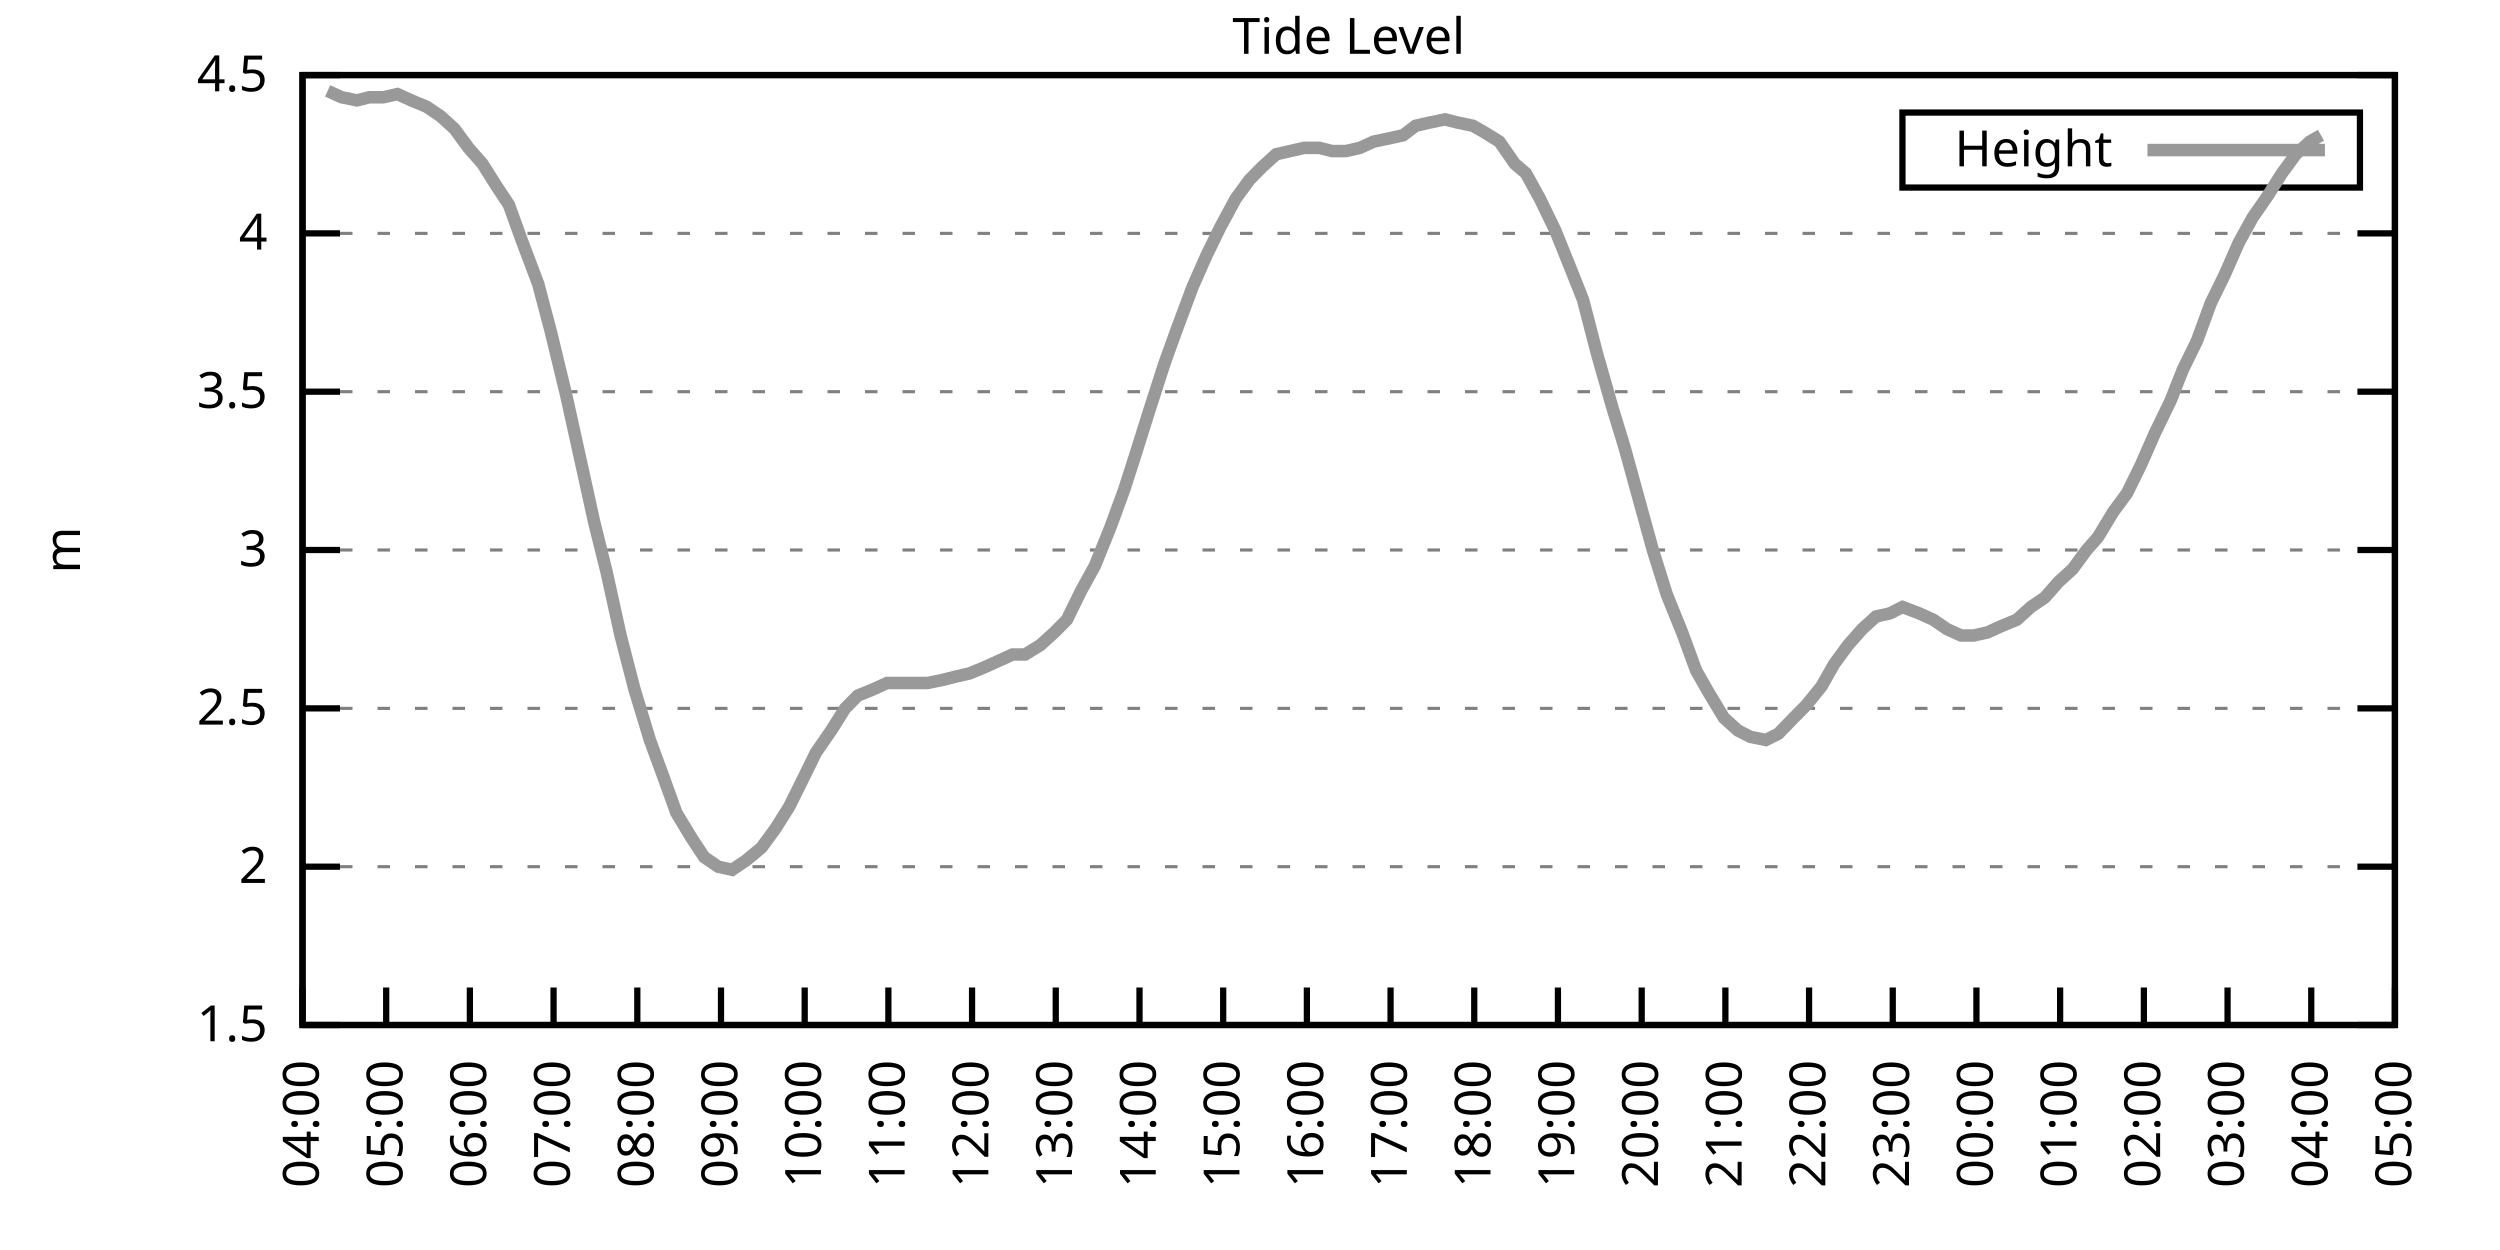
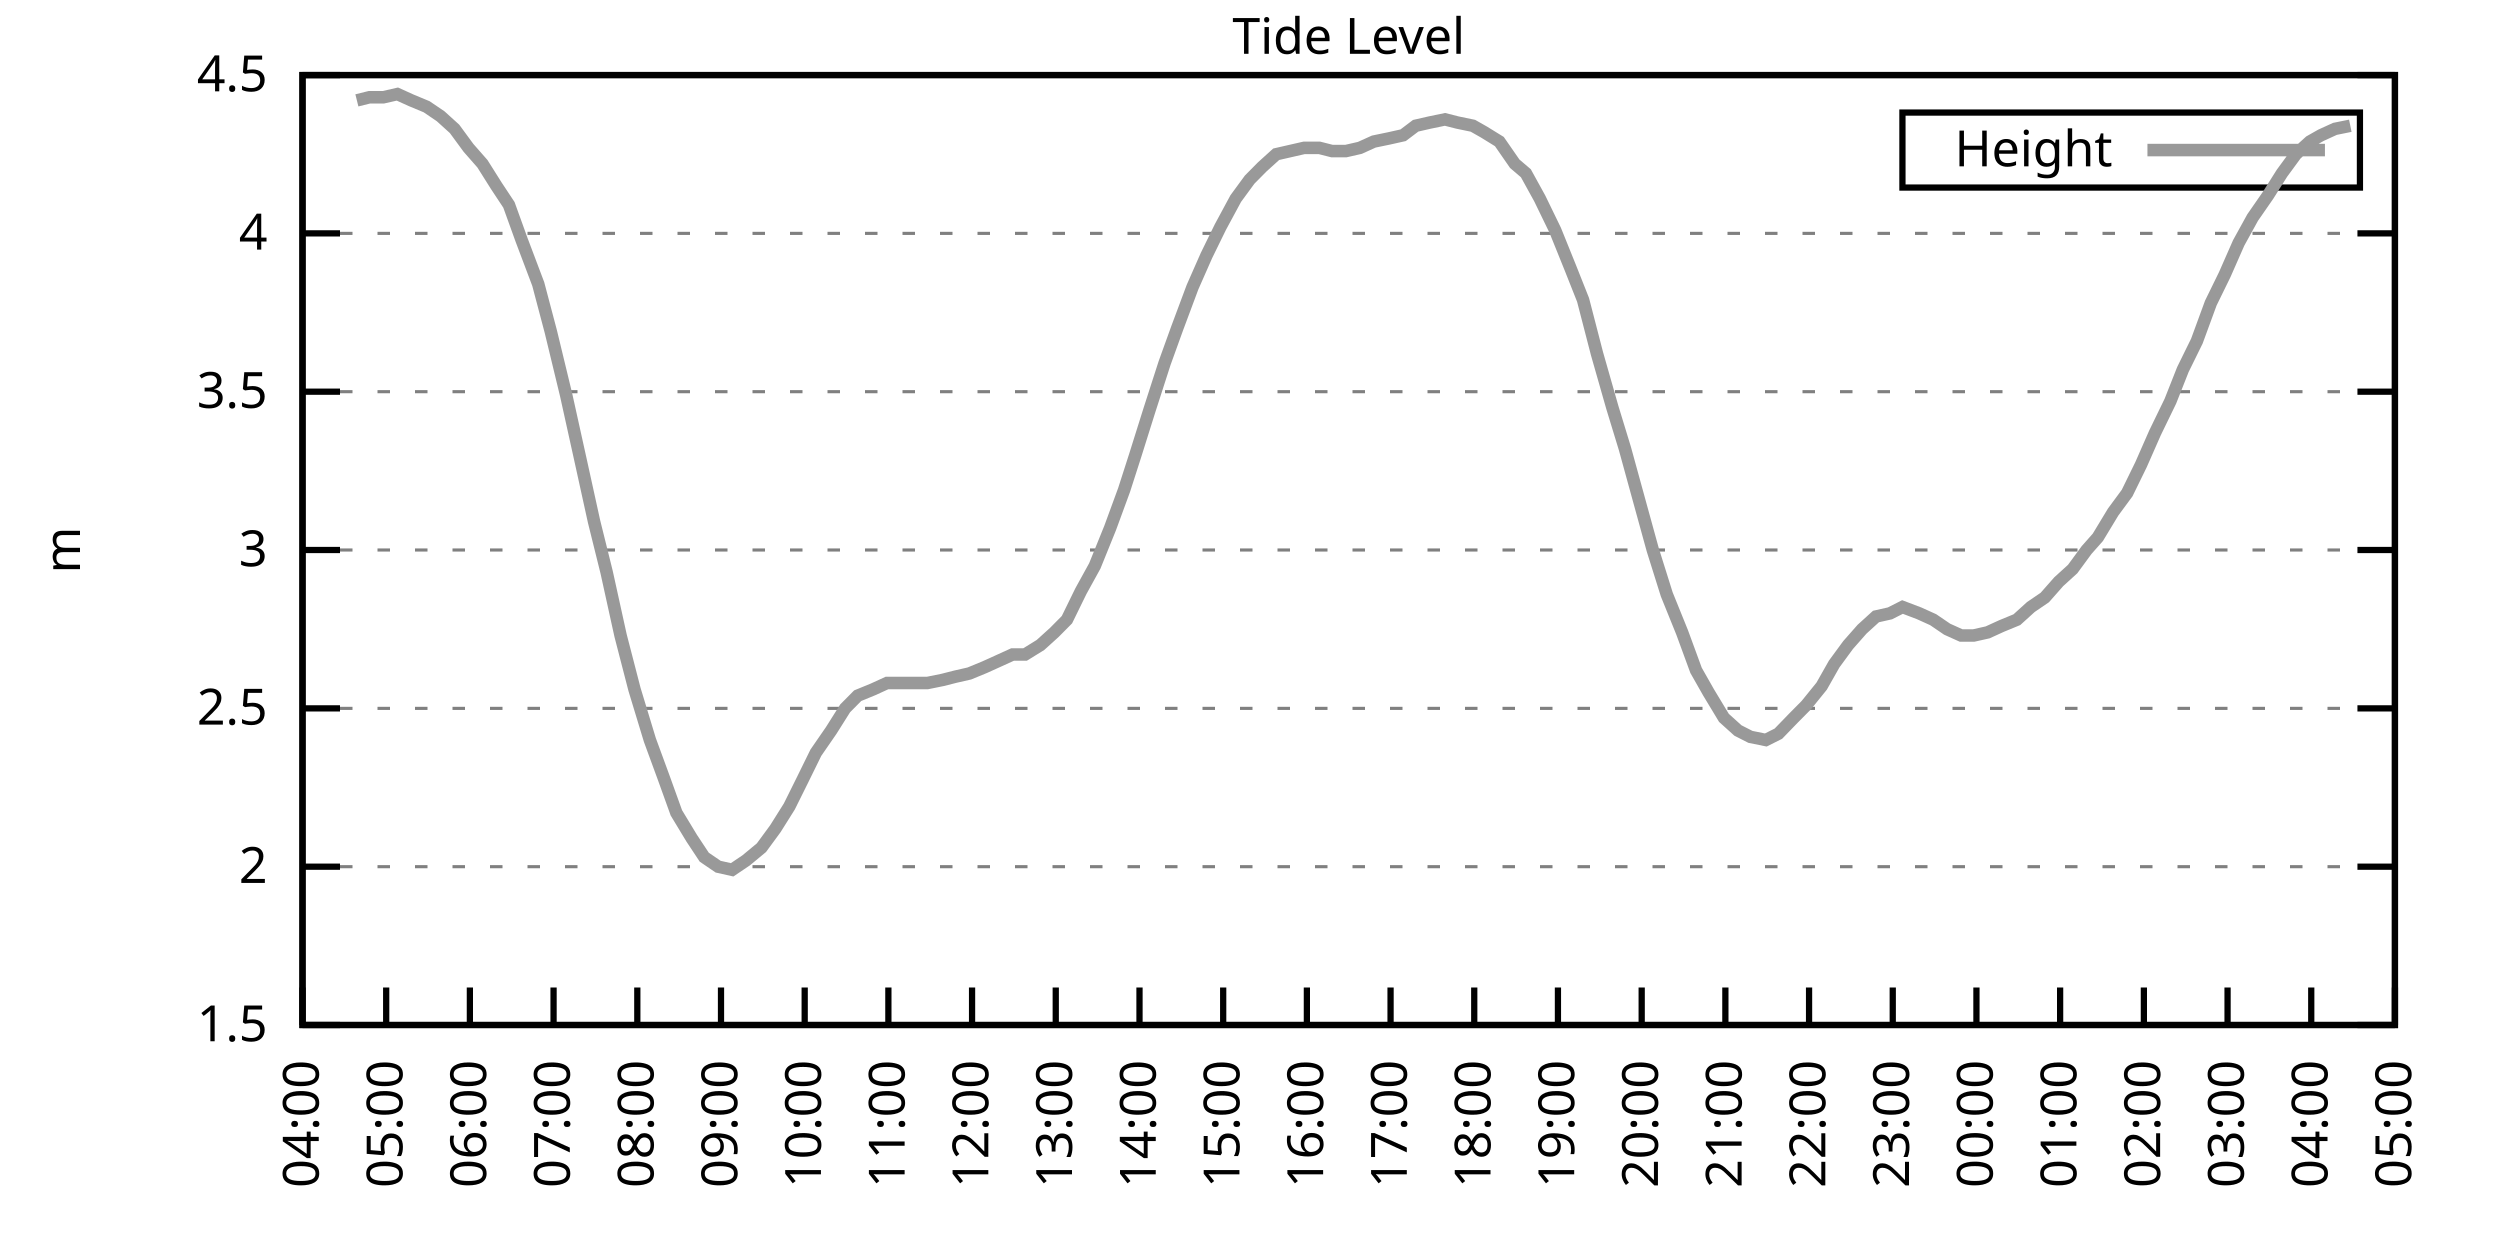
<svg xmlns="http://www.w3.org/2000/svg" xmlns:xlink="http://www.w3.org/1999/xlink" width="400" height="200" viewBox="0 0 400 200">
  <g id="gnuplot_canvas">
    <rect x="0" y="0" width="400" height="200" fill="none" />
    <defs>
      <circle id="gpDot" r="0.5" stroke-width="0.5" stroke="currentColor" />
      <path id="gpPt0" stroke-width="0.333" stroke="currentColor" d="M-1,0 h2 M0,-1 v2" />
      <path id="gpPt1" stroke-width="0.333" stroke="currentColor" d="M-1,-1 L1,1 M1,-1 L-1,1" />
      <path id="gpPt2" stroke-width="0.333" stroke="currentColor" d="M-1,0 L1,0 M0,-1 L0,1 M-1,-1 L1,1 M-1,1 L1,-1" />
      <rect id="gpPt3" stroke-width="0.333" stroke="currentColor" x="-1" y="-1" width="2" height="2" />
      <rect id="gpPt4" stroke-width="0.333" stroke="currentColor" fill="currentColor" x="-1" y="-1" width="2" height="2" />
      <circle id="gpPt5" stroke-width="0.333" stroke="currentColor" cx="0" cy="0" r="1" />
      <use xlink:href="#gpPt5" id="gpPt6" fill="currentColor" stroke="none" />
      <path id="gpPt7" stroke-width="0.333" stroke="currentColor" d="M0,-1.33 L-1.33,0.67 L1.33,0.67 z" />
      <use xlink:href="#gpPt7" id="gpPt8" fill="currentColor" stroke="none" />
      <use xlink:href="#gpPt7" id="gpPt9" stroke="currentColor" transform="rotate(180)" />
      <use xlink:href="#gpPt9" id="gpPt10" fill="currentColor" stroke="none" />
      <use xlink:href="#gpPt3" id="gpPt11" stroke="currentColor" transform="rotate(45)" />
      <use xlink:href="#gpPt11" id="gpPt12" fill="currentColor" stroke="none" />
      <path id="gpPt13" stroke-width="0.333" stroke="currentColor" d="M0,1.330 L1.265,0.411 L0.782,-1.067 L-0.782,-1.076 L-1.265,0.411 z" />
      <use xlink:href="#gpPt13" id="gpPt14" fill="currentColor" stroke="none" />
      <filter id="textbox" filterUnits="objectBoundingBox" x="0" y="0" height="1" width="1">
        <feFlood flood-color="white" flood-opacity="1" result="bgnd" />
        <feComposite in="SourceGraphic" in2="bgnd" operator="atop" />
      </filter>
      <filter id="greybox" filterUnits="objectBoundingBox" x="0" y="0" height="1" width="1">
        <feFlood flood-color="lightgrey" flood-opacity="1" result="grey" />
        <feComposite in="SourceGraphic" in2="grey" operator="atop" />
      </filter>
    </defs>
    <g fill="none" color="white" stroke="currentColor" stroke-width="1.00" stroke-linecap="butt" stroke-linejoin="miter">
</g>
    <g fill="none" color="black" stroke="currentColor" stroke-width="1.00" stroke-linecap="butt" stroke-linejoin="miter">
      <g stroke="none" shape-rendering="crispEdges">
        <polygon fill="rgb(255, 255, 255)" points="48.40,164.00 383.18,164.00 383.18,12.02 48.40,12.02 " />
      </g>
    </g>
    <g fill="none" color="black" stroke="currentColor" stroke-width="1.00" stroke-linecap="butt" stroke-linejoin="miter">
</g>
    <g fill="none" color="black" stroke="black" stroke-width="0.50" stroke-linecap="butt" stroke-linejoin="miter">
</g>
    <g fill="none" color="gray" stroke="currentColor" stroke-width="0.50" stroke-linecap="butt" stroke-linejoin="miter">
      <path stroke="gray" stroke-dasharray="2,4" class="gridline" d="M48.40,164.00 L383.19,164.00  " />
    </g>
    <g fill="none" color="gray" stroke="gray" stroke-width="1.00" stroke-linecap="butt" stroke-linejoin="miter">
</g>
    <g fill="none" color="black" stroke="currentColor" stroke-width="1.00" stroke-linecap="butt" stroke-linejoin="miter">
      <path stroke="black" d="M48.40,164.00 L54.40,164.00 M383.19,164.00 L377.19,164.00  " />
      <g transform="translate(42.80,166.60)" stroke="none" fill="black" font-family="Sans" font-size="8.00" text-anchor="end">
        <text>
          <tspan font-family="Sans"> 1.5</tspan>
        </text>
      </g>
    </g>
    <g fill="none" color="black" stroke="currentColor" stroke-width="1.00" stroke-linecap="butt" stroke-linejoin="miter">
</g>
    <g fill="none" color="black" stroke="black" stroke-width="0.50" stroke-linecap="butt" stroke-linejoin="miter">
</g>
    <g fill="none" color="gray" stroke="currentColor" stroke-width="0.50" stroke-linecap="butt" stroke-linejoin="miter">
      <path stroke="gray" stroke-dasharray="2,4" class="gridline" d="M48.40,138.67 L383.19,138.67  " />
    </g>
    <g fill="none" color="gray" stroke="gray" stroke-width="1.00" stroke-linecap="butt" stroke-linejoin="miter">
</g>
    <g fill="none" color="black" stroke="currentColor" stroke-width="1.00" stroke-linecap="butt" stroke-linejoin="miter">
      <path stroke="black" d="M48.40,138.67 L54.40,138.67 M383.19,138.67 L377.19,138.67  " />
      <g transform="translate(42.80,141.27)" stroke="none" fill="black" font-family="Sans" font-size="8.00" text-anchor="end">
        <text>
          <tspan font-family="Sans"> 2</tspan>
        </text>
      </g>
    </g>
    <g fill="none" color="black" stroke="currentColor" stroke-width="1.00" stroke-linecap="butt" stroke-linejoin="miter">
</g>
    <g fill="none" color="black" stroke="black" stroke-width="0.50" stroke-linecap="butt" stroke-linejoin="miter">
</g>
    <g fill="none" color="gray" stroke="currentColor" stroke-width="0.50" stroke-linecap="butt" stroke-linejoin="miter">
      <path stroke="gray" stroke-dasharray="2,4" class="gridline" d="M48.40,113.34 L383.19,113.34  " />
    </g>
    <g fill="none" color="gray" stroke="gray" stroke-width="1.00" stroke-linecap="butt" stroke-linejoin="miter">
</g>
    <g fill="none" color="black" stroke="currentColor" stroke-width="1.00" stroke-linecap="butt" stroke-linejoin="miter">
      <path stroke="black" d="M48.40,113.34 L54.40,113.34 M383.19,113.34 L377.19,113.34  " />
      <g transform="translate(42.80,115.94)" stroke="none" fill="black" font-family="Sans" font-size="8.00" text-anchor="end">
        <text>
          <tspan font-family="Sans"> 2.5</tspan>
        </text>
      </g>
    </g>
    <g fill="none" color="black" stroke="currentColor" stroke-width="1.00" stroke-linecap="butt" stroke-linejoin="miter">
</g>
    <g fill="none" color="black" stroke="black" stroke-width="0.50" stroke-linecap="butt" stroke-linejoin="miter">
</g>
    <g fill="none" color="gray" stroke="currentColor" stroke-width="0.50" stroke-linecap="butt" stroke-linejoin="miter">
      <path stroke="gray" stroke-dasharray="2,4" class="gridline" d="M48.40,88.00 L383.19,88.00  " />
    </g>
    <g fill="none" color="gray" stroke="gray" stroke-width="1.00" stroke-linecap="butt" stroke-linejoin="miter">
</g>
    <g fill="none" color="black" stroke="currentColor" stroke-width="1.00" stroke-linecap="butt" stroke-linejoin="miter">
      <path stroke="black" d="M48.40,88.00 L54.40,88.00 M383.19,88.00 L377.19,88.00  " />
      <g transform="translate(42.80,90.60)" stroke="none" fill="black" font-family="Sans" font-size="8.00" text-anchor="end">
        <text>
          <tspan font-family="Sans"> 3</tspan>
        </text>
      </g>
    </g>
    <g fill="none" color="black" stroke="currentColor" stroke-width="1.00" stroke-linecap="butt" stroke-linejoin="miter">
</g>
    <g fill="none" color="black" stroke="black" stroke-width="0.50" stroke-linecap="butt" stroke-linejoin="miter">
</g>
    <g fill="none" color="gray" stroke="currentColor" stroke-width="0.50" stroke-linecap="butt" stroke-linejoin="miter">
      <path stroke="gray" stroke-dasharray="2,4" class="gridline" d="M48.40,62.67 L383.19,62.67  " />
    </g>
    <g fill="none" color="gray" stroke="gray" stroke-width="1.00" stroke-linecap="butt" stroke-linejoin="miter">
</g>
    <g fill="none" color="black" stroke="currentColor" stroke-width="1.00" stroke-linecap="butt" stroke-linejoin="miter">
      <path stroke="black" d="M48.40,62.67 L54.40,62.67 M383.19,62.67 L377.19,62.67  " />
      <g transform="translate(42.80,65.27)" stroke="none" fill="black" font-family="Sans" font-size="8.00" text-anchor="end">
        <text>
          <tspan font-family="Sans"> 3.5</tspan>
        </text>
      </g>
    </g>
    <g fill="none" color="black" stroke="currentColor" stroke-width="1.00" stroke-linecap="butt" stroke-linejoin="miter">
</g>
    <g fill="none" color="black" stroke="black" stroke-width="0.50" stroke-linecap="butt" stroke-linejoin="miter">
</g>
    <g fill="none" color="gray" stroke="currentColor" stroke-width="0.50" stroke-linecap="butt" stroke-linejoin="miter">
      <path stroke="gray" stroke-dasharray="2,4" class="gridline" d="M48.40,37.34 L383.19,37.34  " />
    </g>
    <g fill="none" color="gray" stroke="gray" stroke-width="1.00" stroke-linecap="butt" stroke-linejoin="miter">
</g>
    <g fill="none" color="black" stroke="currentColor" stroke-width="1.00" stroke-linecap="butt" stroke-linejoin="miter">
      <path stroke="black" d="M48.40,37.34 L54.40,37.34 M383.19,37.34 L377.19,37.34  " />
      <g transform="translate(42.80,39.94)" stroke="none" fill="black" font-family="Sans" font-size="8.00" text-anchor="end">
        <text>
          <tspan font-family="Sans"> 4</tspan>
        </text>
      </g>
    </g>
    <g fill="none" color="black" stroke="currentColor" stroke-width="1.00" stroke-linecap="butt" stroke-linejoin="miter">
</g>
    <g fill="none" color="black" stroke="black" stroke-width="0.50" stroke-linecap="butt" stroke-linejoin="miter">
</g>
    <g fill="none" color="gray" stroke="currentColor" stroke-width="0.50" stroke-linecap="butt" stroke-linejoin="miter">
      <path stroke="gray" stroke-dasharray="2,4" class="gridline" d="M48.40,12.01 L383.19,12.01  " />
    </g>
    <g fill="none" color="gray" stroke="gray" stroke-width="1.00" stroke-linecap="butt" stroke-linejoin="miter">
</g>
    <g fill="none" color="black" stroke="currentColor" stroke-width="1.00" stroke-linecap="butt" stroke-linejoin="miter">
      <path stroke="black" d="M48.40,12.01 L54.40,12.01 M383.19,12.01 L377.19,12.01  " />
      <g transform="translate(42.80,14.61)" stroke="none" fill="black" font-family="Sans" font-size="8.00" text-anchor="end">
        <text>
          <tspan font-family="Sans"> 4.5</tspan>
        </text>
      </g>
    </g>
    <g fill="none" color="black" stroke="currentColor" stroke-width="1.00" stroke-linecap="butt" stroke-linejoin="miter">
      <path stroke="black" d="M48.40,164.00 L48.40,158.00  " />
      <g transform="translate(51.00,169.60) rotate(270.00)" stroke="none" fill="black" font-family="Sans" font-size="8.00" text-anchor="end">
        <text>
          <tspan font-family="Sans">04:00</tspan>
        </text>
      </g>
    </g>
    <g fill="none" color="black" stroke="currentColor" stroke-width="1.00" stroke-linecap="butt" stroke-linejoin="miter">
      <path stroke="black" d="M61.79,164.00 L61.79,158.00  " />
      <g transform="translate(64.39,169.60) rotate(270.00)" stroke="none" fill="black" font-family="Sans" font-size="8.00" text-anchor="end">
        <text>
          <tspan font-family="Sans">05:00</tspan>
        </text>
      </g>
    </g>
    <g fill="none" color="black" stroke="currentColor" stroke-width="1.00" stroke-linecap="butt" stroke-linejoin="miter">
      <path stroke="black" d="M75.18,164.00 L75.18,158.00  " />
      <g transform="translate(77.78,169.60) rotate(270.00)" stroke="none" fill="black" font-family="Sans" font-size="8.00" text-anchor="end">
        <text>
          <tspan font-family="Sans">06:00</tspan>
        </text>
      </g>
    </g>
    <g fill="none" color="black" stroke="currentColor" stroke-width="1.00" stroke-linecap="butt" stroke-linejoin="miter">
      <path stroke="black" d="M88.57,164.00 L88.57,158.00  " />
      <g transform="translate(91.17,169.60) rotate(270.00)" stroke="none" fill="black" font-family="Sans" font-size="8.00" text-anchor="end">
        <text>
          <tspan font-family="Sans">07:00</tspan>
        </text>
      </g>
    </g>
    <g fill="none" color="black" stroke="currentColor" stroke-width="1.00" stroke-linecap="butt" stroke-linejoin="miter">
      <path stroke="black" d="M101.97,164.00 L101.97,158.00  " />
      <g transform="translate(104.57,169.60) rotate(270.00)" stroke="none" fill="black" font-family="Sans" font-size="8.00" text-anchor="end">
        <text>
          <tspan font-family="Sans">08:00</tspan>
        </text>
      </g>
    </g>
    <g fill="none" color="black" stroke="currentColor" stroke-width="1.00" stroke-linecap="butt" stroke-linejoin="miter">
      <path stroke="black" d="M115.36,164.00 L115.36,158.00  " />
      <g transform="translate(117.96,169.60) rotate(270.00)" stroke="none" fill="black" font-family="Sans" font-size="8.00" text-anchor="end">
        <text>
          <tspan font-family="Sans">09:00</tspan>
        </text>
      </g>
    </g>
    <g fill="none" color="black" stroke="currentColor" stroke-width="1.00" stroke-linecap="butt" stroke-linejoin="miter">
      <path stroke="black" d="M128.75,164.00 L128.75,158.00  " />
      <g transform="translate(131.35,169.60) rotate(270.00)" stroke="none" fill="black" font-family="Sans" font-size="8.00" text-anchor="end">
        <text>
          <tspan font-family="Sans">10:00</tspan>
        </text>
      </g>
    </g>
    <g fill="none" color="black" stroke="currentColor" stroke-width="1.00" stroke-linecap="butt" stroke-linejoin="miter">
      <path stroke="black" d="M142.14,164.00 L142.14,158.00  " />
      <g transform="translate(144.74,169.60) rotate(270.00)" stroke="none" fill="black" font-family="Sans" font-size="8.00" text-anchor="end">
        <text>
          <tspan font-family="Sans">11:00</tspan>
        </text>
      </g>
    </g>
    <g fill="none" color="black" stroke="currentColor" stroke-width="1.00" stroke-linecap="butt" stroke-linejoin="miter">
      <path stroke="black" d="M155.53,164.00 L155.53,158.00  " />
      <g transform="translate(158.13,169.60) rotate(270.00)" stroke="none" fill="black" font-family="Sans" font-size="8.00" text-anchor="end">
        <text>
          <tspan font-family="Sans">12:00</tspan>
        </text>
      </g>
    </g>
    <g fill="none" color="black" stroke="currentColor" stroke-width="1.00" stroke-linecap="butt" stroke-linejoin="miter">
      <path stroke="black" d="M168.92,164.00 L168.92,158.00  " />
      <g transform="translate(171.52,169.60) rotate(270.00)" stroke="none" fill="black" font-family="Sans" font-size="8.00" text-anchor="end">
        <text>
          <tspan font-family="Sans">13:00</tspan>
        </text>
      </g>
    </g>
    <g fill="none" color="black" stroke="currentColor" stroke-width="1.00" stroke-linecap="butt" stroke-linejoin="miter">
      <path stroke="black" d="M182.32,164.00 L182.32,158.00  " />
      <g transform="translate(184.92,169.60) rotate(270.00)" stroke="none" fill="black" font-family="Sans" font-size="8.00" text-anchor="end">
        <text>
          <tspan font-family="Sans">14:00</tspan>
        </text>
      </g>
    </g>
    <g fill="none" color="black" stroke="currentColor" stroke-width="1.00" stroke-linecap="butt" stroke-linejoin="miter">
      <path stroke="black" d="M195.71,164.00 L195.71,158.00  " />
      <g transform="translate(198.31,169.60) rotate(270.00)" stroke="none" fill="black" font-family="Sans" font-size="8.00" text-anchor="end">
        <text>
          <tspan font-family="Sans">15:00</tspan>
        </text>
      </g>
    </g>
    <g fill="none" color="black" stroke="currentColor" stroke-width="1.00" stroke-linecap="butt" stroke-linejoin="miter">
      <path stroke="black" d="M209.10,164.00 L209.10,158.00  " />
      <g transform="translate(211.70,169.60) rotate(270.00)" stroke="none" fill="black" font-family="Sans" font-size="8.00" text-anchor="end">
        <text>
          <tspan font-family="Sans">16:00</tspan>
        </text>
      </g>
    </g>
    <g fill="none" color="black" stroke="currentColor" stroke-width="1.00" stroke-linecap="butt" stroke-linejoin="miter">
      <path stroke="black" d="M222.49,164.00 L222.49,158.00  " />
      <g transform="translate(225.09,169.60) rotate(270.00)" stroke="none" fill="black" font-family="Sans" font-size="8.00" text-anchor="end">
        <text>
          <tspan font-family="Sans">17:00</tspan>
        </text>
      </g>
    </g>
    <g fill="none" color="black" stroke="currentColor" stroke-width="1.00" stroke-linecap="butt" stroke-linejoin="miter">
      <path stroke="black" d="M235.88,164.00 L235.88,158.00  " />
      <g transform="translate(238.48,169.60) rotate(270.00)" stroke="none" fill="black" font-family="Sans" font-size="8.00" text-anchor="end">
        <text>
          <tspan font-family="Sans">18:00</tspan>
        </text>
      </g>
    </g>
    <g fill="none" color="black" stroke="currentColor" stroke-width="1.00" stroke-linecap="butt" stroke-linejoin="miter">
      <path stroke="black" d="M249.27,164.00 L249.27,158.00  " />
      <g transform="translate(251.87,169.60) rotate(270.00)" stroke="none" fill="black" font-family="Sans" font-size="8.00" text-anchor="end">
        <text>
          <tspan font-family="Sans">19:00</tspan>
        </text>
      </g>
    </g>
    <g fill="none" color="black" stroke="currentColor" stroke-width="1.00" stroke-linecap="butt" stroke-linejoin="miter">
      <path stroke="black" d="M262.67,164.00 L262.67,158.00  " />
      <g transform="translate(265.27,169.60) rotate(270.00)" stroke="none" fill="black" font-family="Sans" font-size="8.00" text-anchor="end">
        <text>
          <tspan font-family="Sans">20:00</tspan>
        </text>
      </g>
    </g>
    <g fill="none" color="black" stroke="currentColor" stroke-width="1.00" stroke-linecap="butt" stroke-linejoin="miter">
      <path stroke="black" d="M276.06,164.00 L276.06,158.00  " />
      <g transform="translate(278.66,169.60) rotate(270.00)" stroke="none" fill="black" font-family="Sans" font-size="8.00" text-anchor="end">
        <text>
          <tspan font-family="Sans">21:00</tspan>
        </text>
      </g>
    </g>
    <g fill="none" color="black" stroke="currentColor" stroke-width="1.00" stroke-linecap="butt" stroke-linejoin="miter">
      <path stroke="black" d="M289.45,164.00 L289.45,158.00  " />
      <g transform="translate(292.05,169.60) rotate(270.00)" stroke="none" fill="black" font-family="Sans" font-size="8.00" text-anchor="end">
        <text>
          <tspan font-family="Sans">22:00</tspan>
        </text>
      </g>
    </g>
    <g fill="none" color="black" stroke="currentColor" stroke-width="1.00" stroke-linecap="butt" stroke-linejoin="miter">
      <path stroke="black" d="M302.84,164.00 L302.84,158.00  " />
      <g transform="translate(305.44,169.60) rotate(270.00)" stroke="none" fill="black" font-family="Sans" font-size="8.00" text-anchor="end">
        <text>
          <tspan font-family="Sans">23:00</tspan>
        </text>
      </g>
    </g>
    <g fill="none" color="black" stroke="currentColor" stroke-width="1.00" stroke-linecap="butt" stroke-linejoin="miter">
      <path stroke="black" d="M316.23,164.00 L316.23,158.00  " />
      <g transform="translate(318.83,169.60) rotate(270.00)" stroke="none" fill="black" font-family="Sans" font-size="8.00" text-anchor="end">
        <text>
          <tspan font-family="Sans">00:00</tspan>
        </text>
      </g>
    </g>
    <g fill="none" color="black" stroke="currentColor" stroke-width="1.00" stroke-linecap="butt" stroke-linejoin="miter">
      <path stroke="black" d="M329.62,164.00 L329.62,158.00  " />
      <g transform="translate(332.22,169.60) rotate(270.00)" stroke="none" fill="black" font-family="Sans" font-size="8.00" text-anchor="end">
        <text>
          <tspan font-family="Sans">01:00</tspan>
        </text>
      </g>
    </g>
    <g fill="none" color="black" stroke="currentColor" stroke-width="1.00" stroke-linecap="butt" stroke-linejoin="miter">
      <path stroke="black" d="M343.02,164.00 L343.02,158.00  " />
      <g transform="translate(345.62,169.60) rotate(270.00)" stroke="none" fill="black" font-family="Sans" font-size="8.00" text-anchor="end">
        <text>
          <tspan font-family="Sans">02:00</tspan>
        </text>
      </g>
    </g>
    <g fill="none" color="black" stroke="currentColor" stroke-width="1.00" stroke-linecap="butt" stroke-linejoin="miter">
      <path stroke="black" d="M356.41,164.00 L356.41,158.00  " />
      <g transform="translate(359.01,169.60) rotate(270.00)" stroke="none" fill="black" font-family="Sans" font-size="8.00" text-anchor="end">
        <text>
          <tspan font-family="Sans">03:00</tspan>
        </text>
      </g>
    </g>
    <g fill="none" color="black" stroke="currentColor" stroke-width="1.00" stroke-linecap="butt" stroke-linejoin="miter">
      <path stroke="black" d="M369.80,164.00 L369.80,158.00  " />
      <g transform="translate(372.40,169.60) rotate(270.00)" stroke="none" fill="black" font-family="Sans" font-size="8.00" text-anchor="end">
        <text>
          <tspan font-family="Sans">04:00</tspan>
        </text>
      </g>
    </g>
    <g fill="none" color="black" stroke="currentColor" stroke-width="1.00" stroke-linecap="butt" stroke-linejoin="miter">
      <path stroke="black" d="M383.19,164.00 L383.19,158.00  " />
      <g transform="translate(385.79,169.60) rotate(270.00)" stroke="none" fill="black" font-family="Sans" font-size="8.00" text-anchor="end">
        <text>
          <tspan font-family="Sans">05:00</tspan>
        </text>
      </g>
    </g>
    <g fill="none" color="black" stroke="currentColor" stroke-width="1.00" stroke-linecap="butt" stroke-linejoin="miter">
</g>
    <g fill="none" color="black" stroke="currentColor" stroke-width="1.00" stroke-linecap="butt" stroke-linejoin="miter">
      <path stroke="black" d="M48.40,12.01 L48.40,164.00 L383.19,164.00 L383.19,12.01 L48.40,12.01 Z  " />
    </g>
    <g fill="none" color="black" stroke="currentColor" stroke-width="1.00" stroke-linecap="butt" stroke-linejoin="miter">
</g>
    <g fill="none" color="black" stroke="currentColor" stroke-width="1.00" stroke-linecap="butt" stroke-linejoin="miter">
      <path stroke="black" d="M304.39,30.01 L304.39,18.01 L377.59,18.01 L377.59,30.01 L304.39,30.01 Z  " />
    </g>
    <g id="Tide_level_plot_1">
      <g fill="none" color="white" stroke="black" stroke-width="2.00" stroke-linecap="butt" stroke-linejoin="miter">
</g>
      <g fill="none" color="black" stroke="currentColor" stroke-width="2.00" stroke-linecap="butt" stroke-linejoin="miter">
        <g transform="translate(337.99,26.61)" stroke="none" fill="black" font-family="Sans" font-size="8.00" text-anchor="end">
          <text>
            <tspan font-family="Sans">Height</tspan>
          </text>
        </g>
      </g>
      <g fill="none" color="black" stroke="currentColor" stroke-width="2.00" stroke-linecap="butt" stroke-linejoin="miter">
-         <path stroke="rgb(153, 153, 153)" d="M343.59,24.01 L371.99,24.01 M52.42,14.54 L54.65,15.56 L57.10,16.06 L59.11,15.56 L61.35,15.56 L63.58,15.05   L65.81,16.06 L68.26,17.08 L70.50,18.60 L72.73,20.62 L74.96,23.66 L77.19,26.20 L79.42,29.74 L81.43,32.78   L83.44,38.35 L86.12,45.45 L88.13,53.05 L90.58,63.18 L92.82,73.31 L95.05,83.45 L97.06,91.55 L99.29,101.68   L101.52,110.30 L103.98,118.40 L106.21,124.48 L108.22,130.06 L110.67,134.11 L112.68,137.15 L114.91,138.67 L117.14,139.17   L119.38,137.66 L121.83,135.63 L124.06,132.59 L126.29,129.04 L128.30,124.99 L130.54,120.43 L132.99,116.88 L135.22,113.34   L137.23,111.31 L139.69,110.30 L141.92,109.28 L143.70,109.28 L146.16,109.28 L148.39,109.28 L150.85,108.78 L152.85,108.27   L155.09,107.76 L157.54,106.75 L159.77,105.74 L162.01,104.72 L164.01,104.72 L166.47,103.20 L168.70,101.18 L170.71,99.15   L172.94,94.59 L175.17,90.54 L177.63,84.46 L179.86,78.38 L181.65,72.81 L183.88,65.71 L186.33,58.11 L188.34,52.54   L190.80,45.95 L193.03,40.89 L195.26,36.33 L197.72,31.77 L199.95,28.73 L201.96,26.70 L204.19,24.68 L206.42,24.17   L208.65,23.66 L211.11,23.66 L213.12,24.17 L215.35,24.17 L217.58,23.66 L219.81,22.65 L222.27,22.14 L224.50,21.64   L226.51,20.12 L228.74,19.61 L231.20,19.10 L233.20,19.61 L235.66,20.12 L237.44,21.13 L239.90,22.65 L242.36,26.20   L244.14,27.72 L246.37,31.77 L248.83,36.84 L251.28,42.91 L253.29,47.98 L255.52,56.59 L257.98,65.21 L259.99,71.79   L262.22,79.90 L264.45,88.00 L266.68,95.10 L269.14,101.18 L271.37,107.26 L273.38,110.80 L275.83,114.86 L278.07,116.88   L280.07,117.90 L282.53,118.40 L284.54,117.39 L286.99,114.86 L289.00,112.83 L291.46,109.79 L293.47,106.24 L295.70,103.20   L297.93,100.67 L300.16,98.64 L302.39,98.14 L304.40,97.12 L307.08,98.14 L309.31,99.15 L311.54,100.67 L313.78,101.68   L315.79,101.68 L318.02,101.18 L320.25,100.16 L322.70,99.15 L324.94,97.12 L327.17,95.60 L329.40,93.07 L331.63,91.04   L333.86,88.00 L335.65,85.98 L338.10,81.93 L340.34,78.89 L342.57,74.33 L344.80,69.26 L347.26,64.19 L349.26,59.13   L351.50,54.57 L353.73,48.49 L355.96,43.93 L358.19,38.86 L360.42,34.81 L362.88,31.26 L365.11,27.72 L367.34,24.68   L369.58,22.65 L371.36,21.64  " />
+         <path stroke="rgb(153, 153, 153)" d="M343.59,24.01 L371.99,24.01 M57.10,16.06 L59.11,15.56 L61.35,15.56 L63.58,15.05 L65.81,16.06 L68.26,17.08   L70.50,18.60 L72.73,20.62 L74.96,23.66 L77.19,26.20 L79.42,29.74 L81.43,32.78 L83.44,38.35 L86.12,45.45   L88.13,53.05 L90.58,63.18 L92.82,73.31 L95.05,83.45 L97.06,91.55 L99.29,101.68 L101.52,110.30 L103.98,118.40   L106.21,124.48 L108.22,130.06 L110.67,134.11 L112.68,137.15 L114.91,138.67 L117.14,139.17 L119.38,137.66 L121.83,135.63   L124.06,132.59 L126.29,129.04 L128.30,124.99 L130.54,120.43 L132.99,116.88 L135.22,113.34 L137.23,111.31 L139.69,110.30   L141.92,109.28 L143.70,109.28 L146.16,109.28 L148.39,109.28 L150.85,108.78 L152.85,108.27 L155.09,107.76 L157.54,106.75   L159.77,105.74 L162.01,104.72 L164.01,104.72 L166.47,103.20 L168.70,101.18 L170.71,99.15 L172.94,94.59 L175.17,90.54   L177.63,84.46 L179.86,78.38 L181.65,72.81 L183.88,65.71 L186.33,58.11 L188.34,52.54 L190.80,45.95 L193.03,40.89   L195.26,36.33 L197.72,31.77 L199.95,28.73 L201.96,26.70 L204.19,24.68 L206.42,24.17 L208.65,23.66 L211.11,23.66   L213.12,24.17 L215.35,24.17 L217.58,23.66 L219.81,22.65 L222.27,22.14 L224.50,21.64 L226.51,20.12 L228.74,19.61   L231.20,19.10 L233.20,19.61 L235.66,20.12 L237.44,21.13 L239.90,22.65 L242.36,26.20 L244.14,27.72 L246.37,31.77   L248.83,36.84 L251.28,42.91 L253.29,47.98 L255.52,56.59 L257.98,65.21 L259.99,71.79 L262.22,79.90 L264.45,88.00   L266.68,95.10 L269.14,101.18 L271.37,107.26 L273.38,110.80 L275.83,114.86 L278.07,116.88 L280.07,117.90 L282.53,118.40   L284.54,117.39 L286.99,114.86 L289.00,112.83 L291.46,109.79 L293.47,106.24 L295.70,103.20 L297.93,100.67 L300.16,98.64   L302.39,98.14 L304.40,97.12 L307.08,98.14 L309.31,99.15 L311.54,100.67 L313.78,101.68 L315.79,101.68 L318.02,101.18   L320.25,100.16 L322.70,99.15 L324.94,97.12 L327.17,95.60 L329.40,93.07 L331.63,91.04 L333.86,88.00 L335.65,85.98   L338.10,81.93 L340.34,78.89 L342.57,74.33 L344.80,69.26 L347.26,64.19 L349.26,59.13 L351.50,54.57 L353.73,48.49   L355.96,43.93 L358.19,38.86 L360.42,34.81 L362.88,31.26 L365.11,27.72 L367.34,24.68 L369.58,22.65 L371.36,21.64   L373.59,20.62 L376.05,20.12  " />
      </g>
    </g>
    <g fill="none" color="black" stroke="currentColor" stroke-width="2.00" stroke-linecap="butt" stroke-linejoin="miter">
</g>
    <g fill="none" color="black" stroke="black" stroke-width="1.00" stroke-linecap="butt" stroke-linejoin="miter">
</g>
    <g fill="none" color="black" stroke="currentColor" stroke-width="1.00" stroke-linecap="butt" stroke-linejoin="miter">
      <path stroke="black" d="M48.40,12.01 L48.40,164.00 L383.19,164.00 L383.19,12.01 L48.40,12.01 Z  " />
      <g transform="translate(12.80,88.01) rotate(270.00)" stroke="none" fill="black" font-family="Sans" font-size="8.00" text-anchor="middle">
        <text>
          <tspan font-family="Sans">m</tspan>
        </text>
      </g>
    </g>
    <g fill="none" color="black" stroke="currentColor" stroke-width="1.00" stroke-linecap="butt" stroke-linejoin="miter">
</g>
    <g fill="none" color="black" stroke="currentColor" stroke-width="1.00" stroke-linecap="butt" stroke-linejoin="miter">
      <g transform="translate(215.79,8.61)" stroke="none" fill="black" font-family="Sans" font-size="8.00" text-anchor="middle">
        <text>
          <tspan font-family="Sans">Tide Level</tspan>
        </text>
      </g>
    </g>
    <g fill="none" color="black" stroke="currentColor" stroke-width="1.00" stroke-linecap="butt" stroke-linejoin="miter">
</g>
  </g>
</svg>
